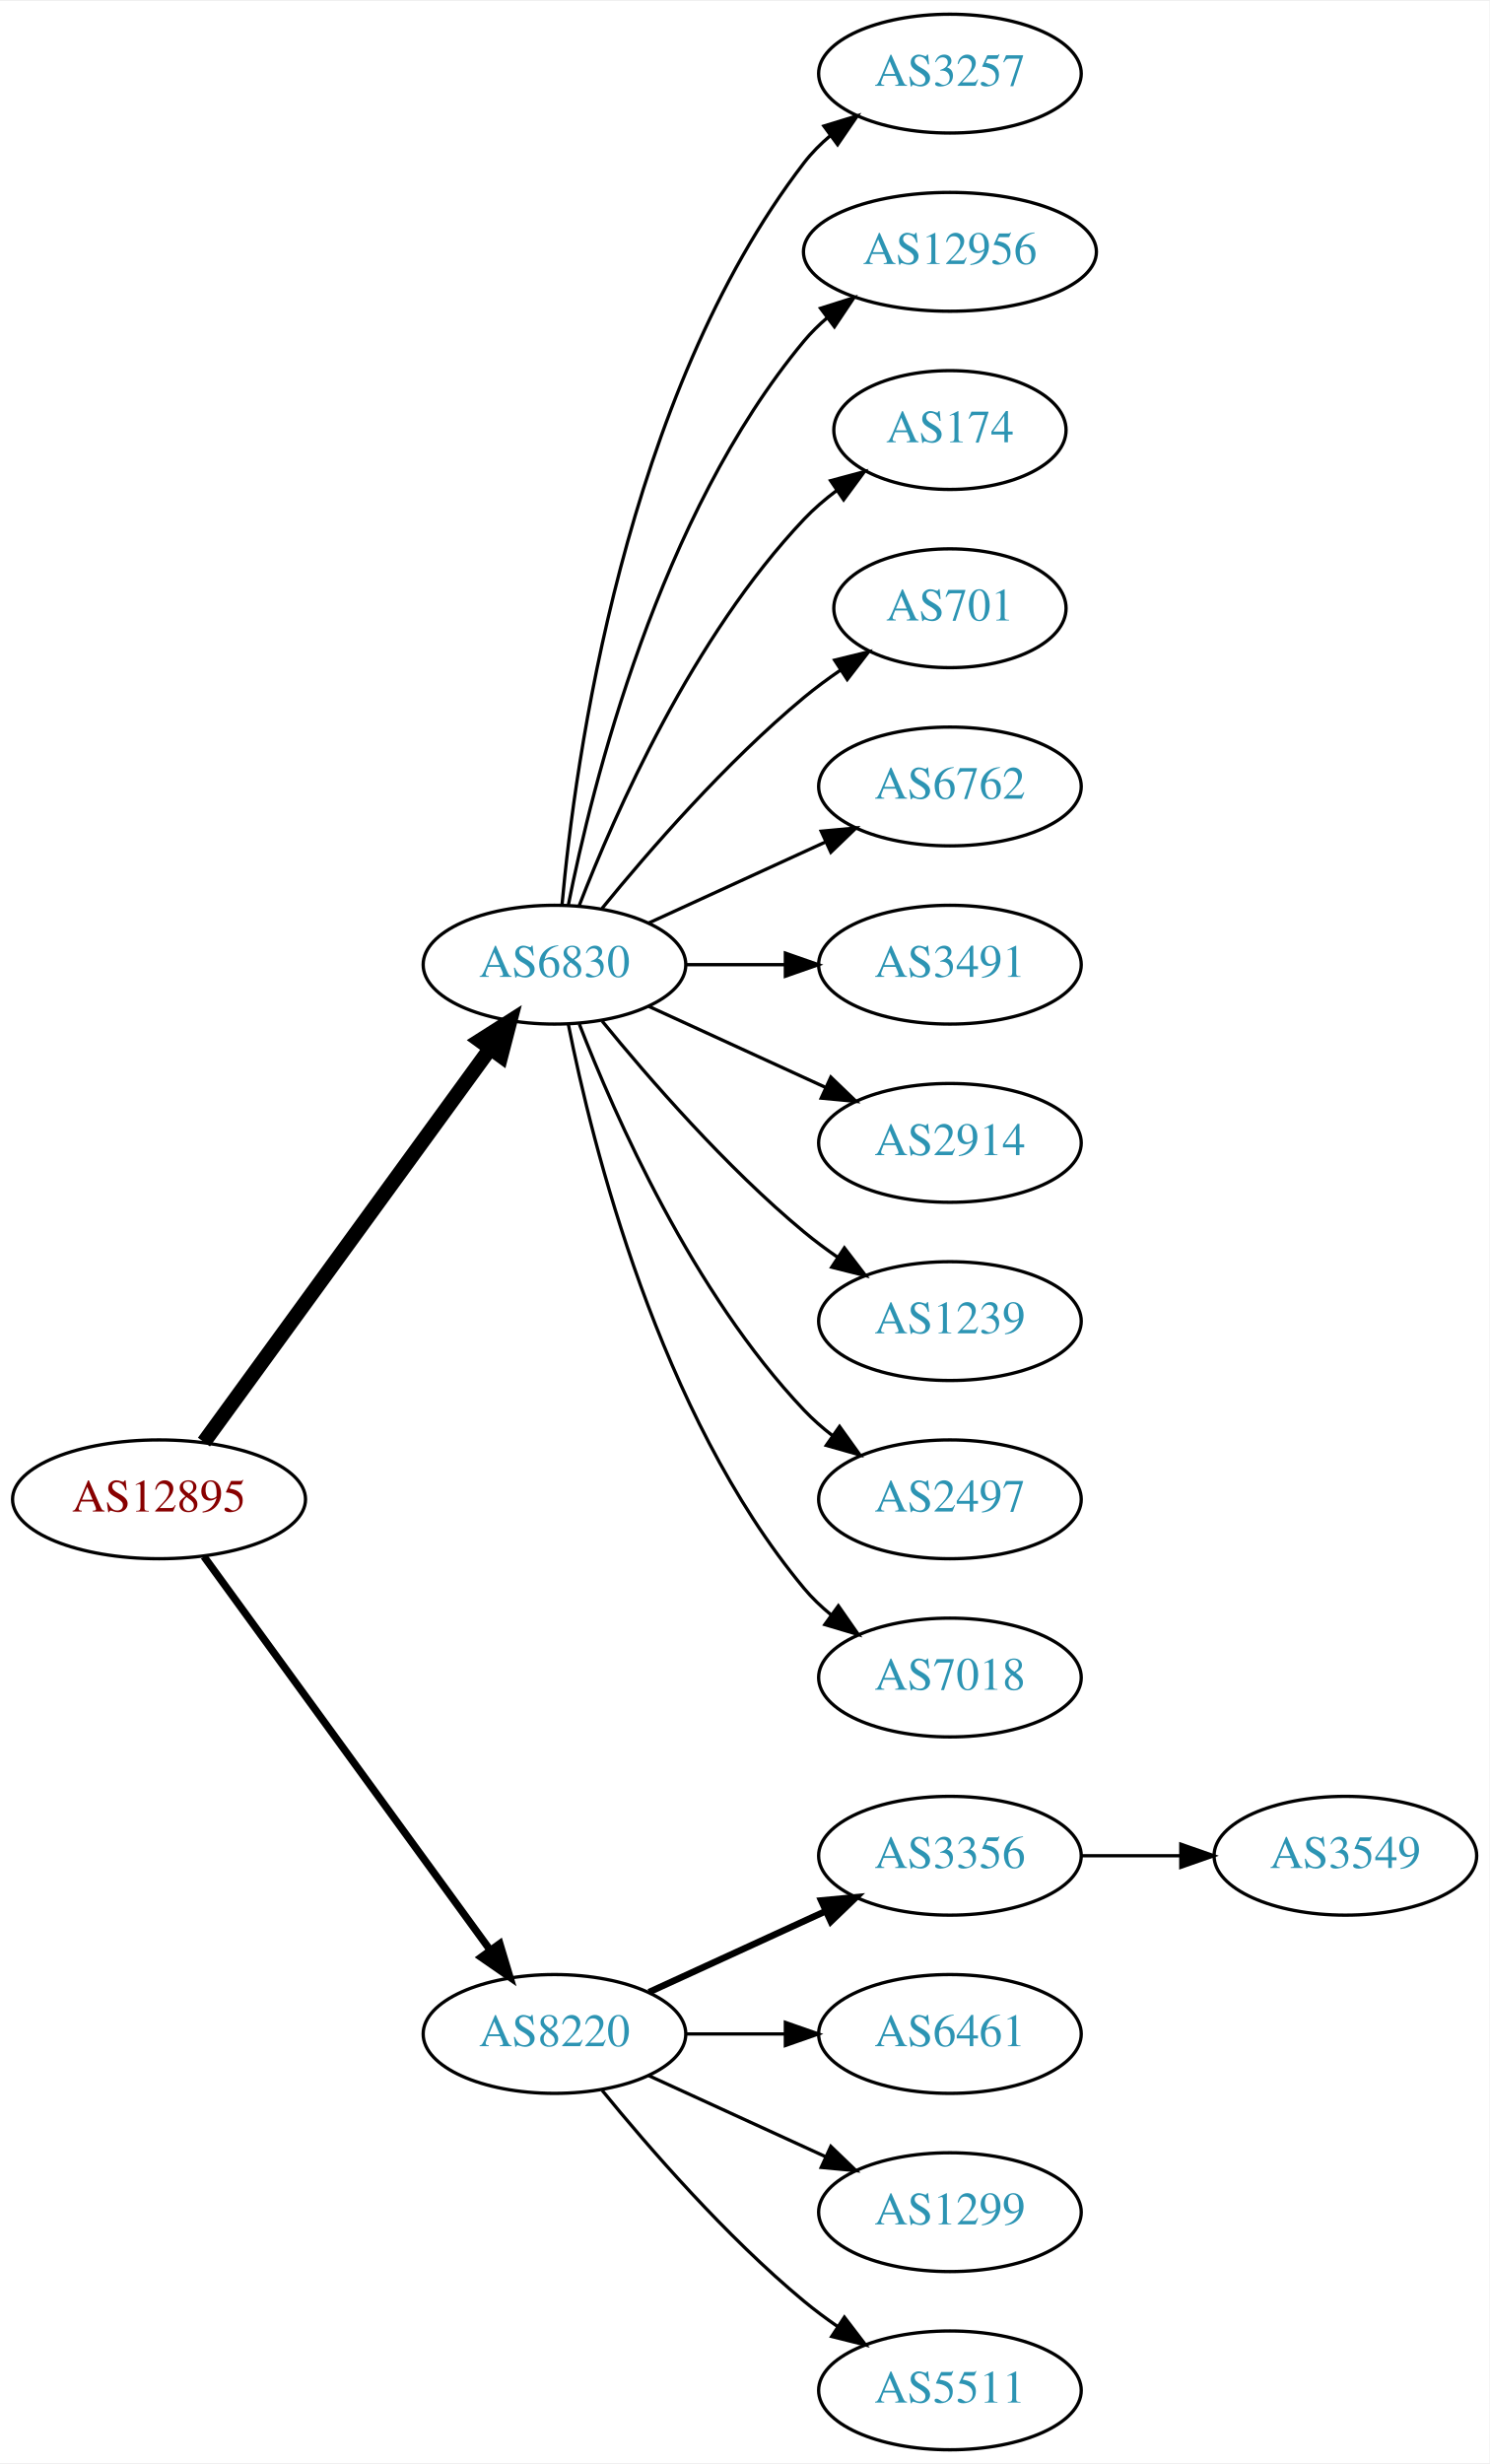
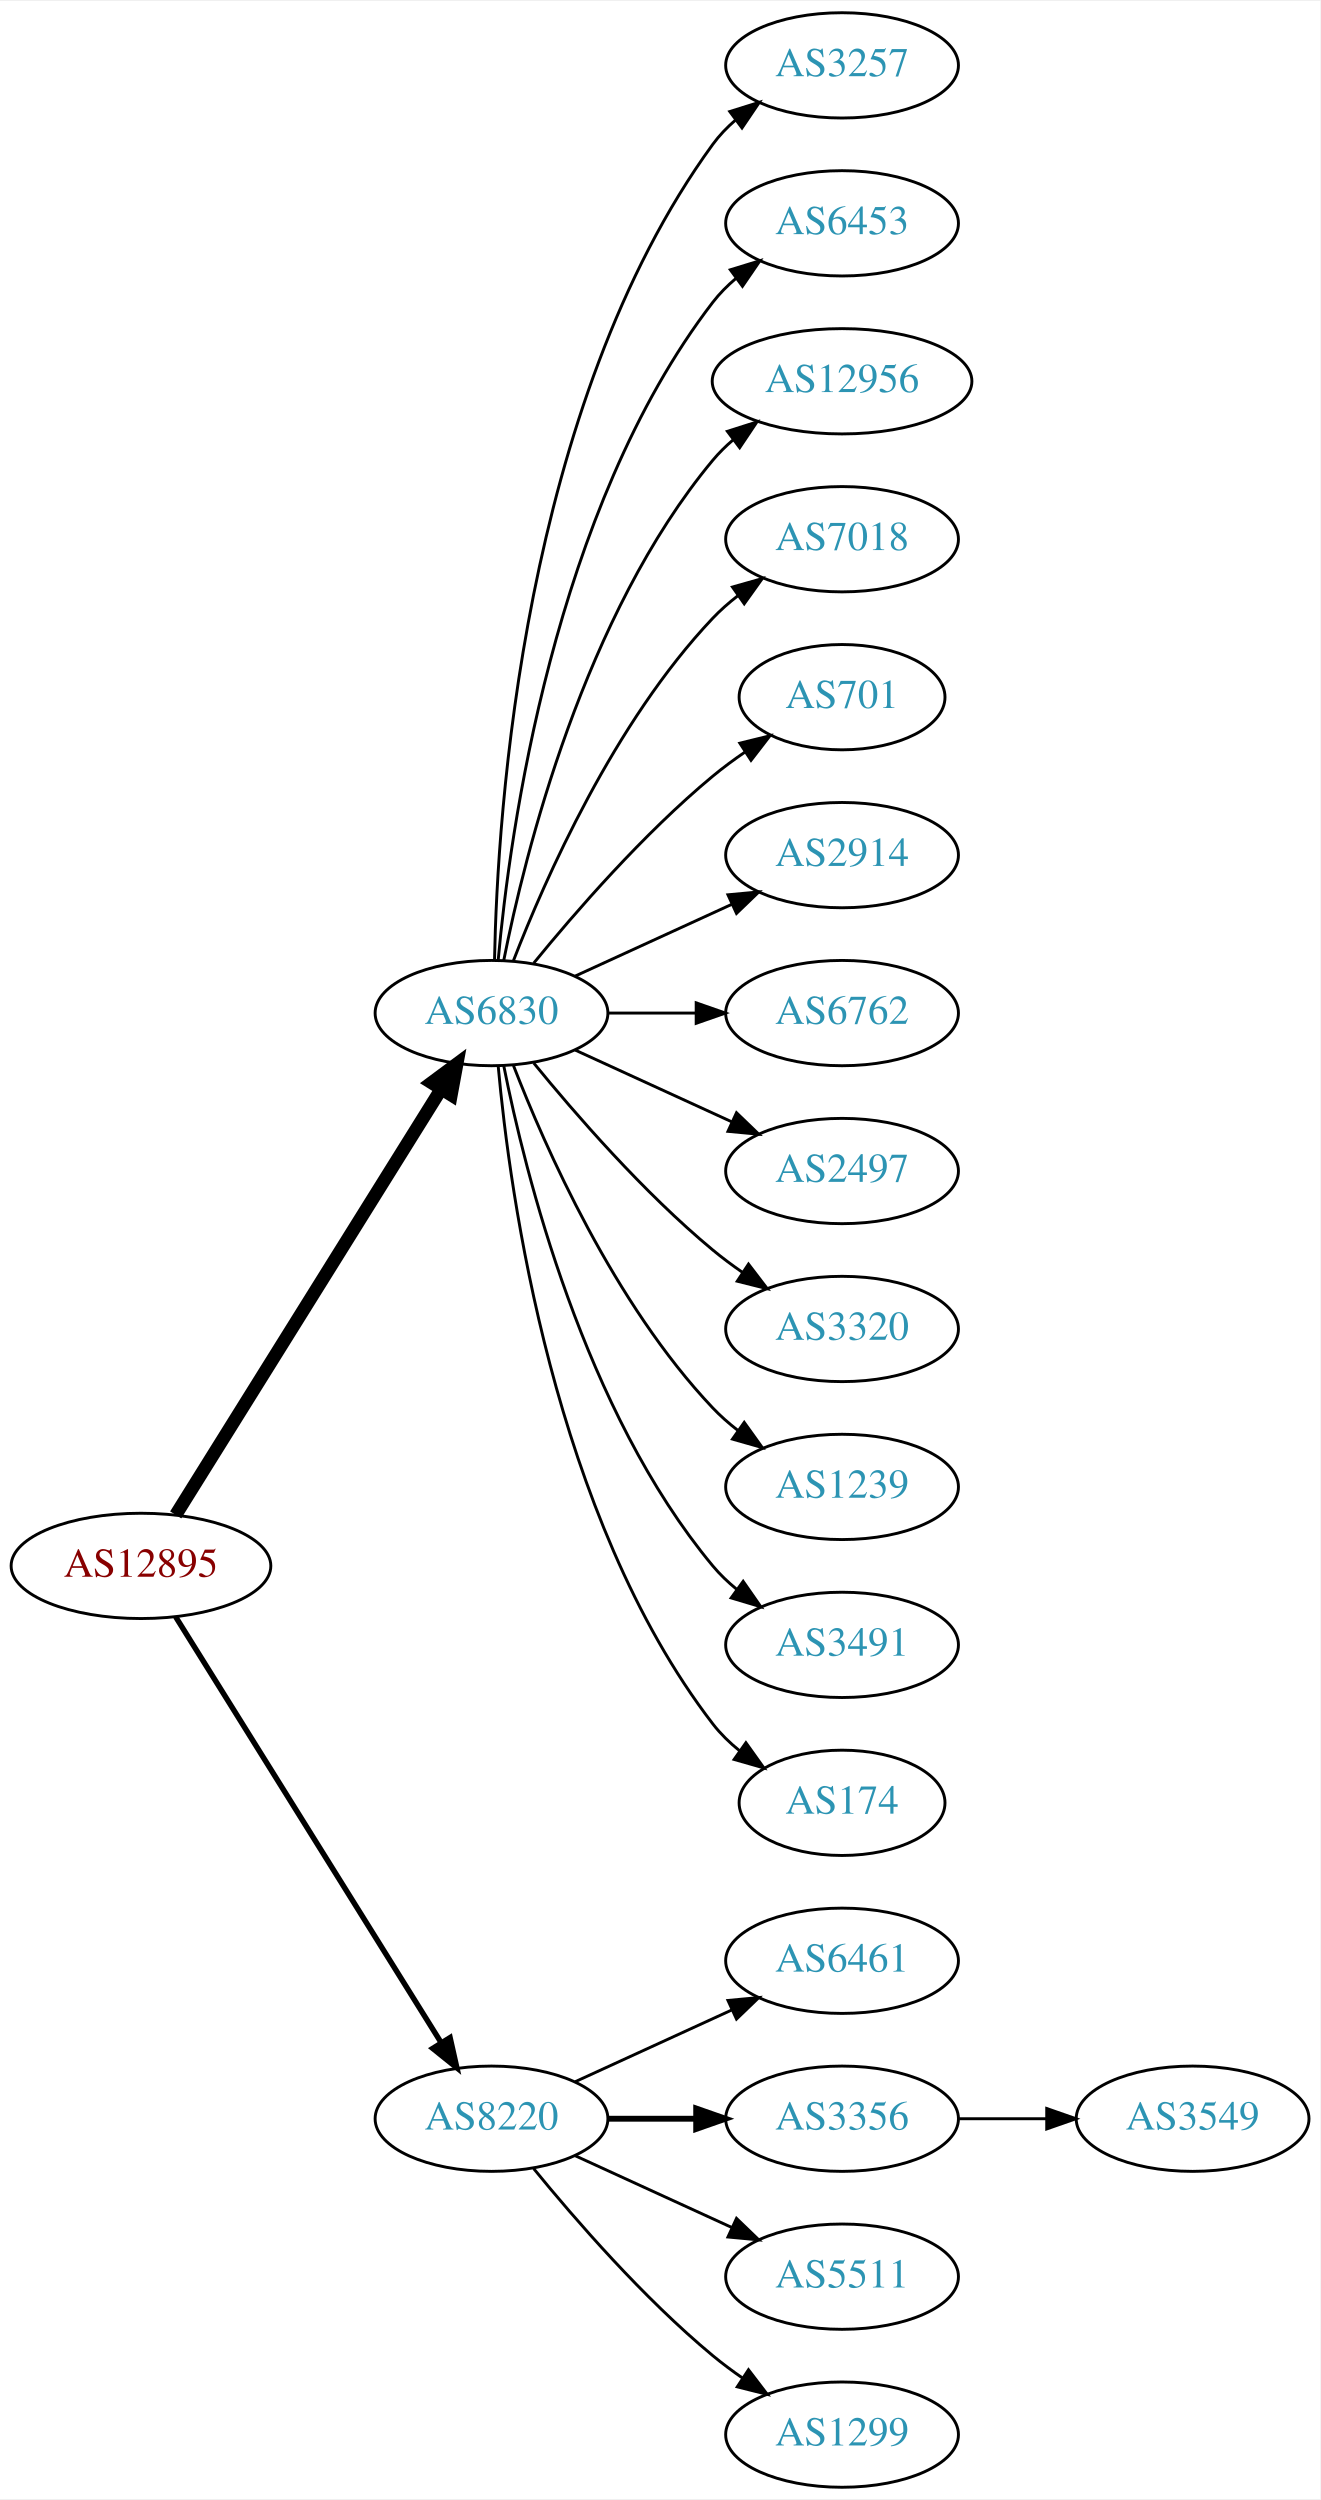
- <svg xmlns="http://www.w3.org/2000/svg" xmlns:xlink="http://www.w3.org/1999/xlink" width="451pt" height="746pt" viewBox="0.00 0.00 451.37 746.00">
-   <g id="graph0" class="graph" transform="scale(1 1) rotate(0) translate(4 742)">
-     <polygon fill="white" stroke="none" points="-4,4 -4,-742 447.37,-742 447.37,4 -4,4" />
+ <svg xmlns="http://www.w3.org/2000/svg" xmlns:xlink="http://www.w3.org/1999/xlink" width="451pt" height="854pt" viewBox="0.00 0.00 451.37 854.00">
+   <g id="graph0" class="graph" transform="scale(1 1) rotate(0) translate(4 850)">
+     <polygon fill="white" stroke="none" points="-4,4 -4,-850 447.37,-850 447.37,4 -4,4" />
    <g id="node1" class="node">
      <g id="a_node1">
        <a xlink:href="/asn/12895" xlink:title="AS12895 ~ Vienna, Austria [AT]">
-           <ellipse fill="#ffffff" stroke="black" cx="44.196" cy="-288" rx="44.393" ry="18" />
-           <text text-anchor="middle" x="44.196" y="-284.3" font-family="Times,serif" font-size="14.00" fill="#880000">AS12895</text>
+           <ellipse fill="#ffffff" stroke="black" cx="44.196" cy="-315" rx="44.393" ry="18" />
+           <text text-anchor="middle" x="44.196" y="-311.3" font-family="Times,serif" font-size="14.00" fill="#880000">AS12895</text>
        </a>
      </g>
    </g>
    <g id="node2" class="node">
      <g id="a_node2">
        <a xlink:href="/asn/6830" xlink:title="AS6830 ~ LGI-UPC [AT]">
-           <ellipse fill="#ffffff" stroke="black" cx="164.039" cy="-450" rx="39.794" ry="18" />
-           <text text-anchor="middle" x="164.039" y="-446.3" font-family="Times,serif" font-size="14.00" fill="#2c94b3">AS6830</text>
+           <ellipse fill="#ffffff" stroke="black" cx="164.039" cy="-504" rx="39.794" ry="18" />
+           <text text-anchor="middle" x="164.039" y="-500.3" font-family="Times,serif" font-size="14.00" fill="#2c94b3">AS6830</text>
        </a>
      </g>
    </g>
    <g id="edge1" class="edge">
-       <path fill="none" stroke="black" stroke-width="4.5" d="M57.807,-305.337C78.628,-333.96 120.29,-391.233 144.479,-424.486" />
-       <polygon fill="black" stroke="black" stroke-width="4.5" points="141.451,-427.017 150.518,-432.788 147.82,-422.385 141.451,-427.017" />
+       <path fill="none" stroke="black" stroke-width="4.5" d="M56.071,-332.442C76.855,-365.775 122.315,-438.686 146.744,-477.866" />
+       <polygon fill="black" stroke="black" stroke-width="4.5" points="143.558,-480.198 152.19,-486.6 150.24,-476.031 143.558,-480.198" />
    </g>
    <g id="node3" class="node">
      <g id="a_node3">
        <a xlink:href="/asn/8220" xlink:title="AS8220 ~ COLT [GB]">
          <ellipse fill="#ffffff" stroke="black" cx="164.039" cy="-126" rx="39.794" ry="18" />
          <text text-anchor="middle" x="164.039" y="-122.3" font-family="Times,serif" font-size="14.00" fill="#2c94b3">AS8220</text>
        </a>
      </g>
    </g>
    <g id="edge2" class="edge">
-       <path fill="none" stroke="black" stroke-width="2.25" d="M57.807,-270.663C78.628,-242.04 120.29,-184.767 144.479,-151.514" />
-       <polygon fill="black" stroke="black" stroke-width="2.25" points="147.466,-153.358 150.518,-143.212 141.805,-149.24 147.466,-153.358" />
+       <path fill="none" stroke="black" stroke-width="1.875" d="M56.071,-297.558C76.855,-264.225 122.315,-191.314 146.744,-152.134" />
+       <polygon fill="black" stroke="black" stroke-width="1.875" points="149.869,-153.737 152.19,-143.4 143.929,-150.034 149.869,-153.737" />
    </g>
    <g id="node4" class="node">
      <g id="a_node4">
        <a xlink:href="/asn/3257" xlink:title="AS3257 ~ GTT [DE]">
-           <ellipse fill="#ffffff" stroke="black" cx="283.881" cy="-720" rx="39.794" ry="18" />
-           <text text-anchor="middle" x="283.881" y="-716.3" font-family="Times,serif" font-size="14.00" fill="#2c94b3">AS3257</text>
+           <ellipse fill="#ffffff" stroke="black" cx="283.881" cy="-828" rx="39.794" ry="18" />
+           <text text-anchor="middle" x="283.881" y="-824.3" font-family="Times,serif" font-size="14.00" fill="#2c94b3">AS3257</text>
        </a>
      </g>
    </g>
    <g id="edge3" class="edge">
-       <path fill="none" stroke="black" d="M166.323,-468.117C170.221,-511.332 185.238,-622.131 239.685,-693 241.975,-695.981 244.695,-698.716 247.639,-701.205" />
-       <polygon fill="black" stroke="black" points="245.686,-704.113 255.816,-707.218 249.833,-698.473 245.686,-704.113" />
+       <path fill="none" stroke="black" d="M165.071,-522.337C166.044,-572.079 174.763,-711.806 239.685,-801 241.897,-804.039 244.565,-806.813 247.477,-809.326" />
+       <polygon fill="black" stroke="black" points="245.495,-812.214 255.608,-815.373 249.672,-806.597 245.495,-812.214" />
    </g>
    <g id="node5" class="node">
      <g id="a_node5">
-         <a xlink:href="/asn/12956" xlink:title="AS12956 ~ TELXIUS [ES]">
-           <ellipse fill="#ffffff" stroke="black" cx="283.881" cy="-666" rx="44.393" ry="18" />
-           <text text-anchor="middle" x="283.881" y="-662.3" font-family="Times,serif" font-size="14.00" fill="#2c94b3">AS12956</text>
+         <a xlink:href="/asn/6453" xlink:title="AS6453 ~ TATA COMMUNICATIONS (AMERICA) INC [US]">
+           <ellipse fill="#ffffff" stroke="black" cx="283.881" cy="-774" rx="39.794" ry="18" />
+           <text text-anchor="middle" x="283.881" y="-770.3" font-family="Times,serif" font-size="14.00" fill="#2c94b3">AS6453</text>
        </a>
      </g>
    </g>
    <g id="edge4" class="edge">
-       <path fill="none" stroke="black" d="M168.237,-468.073C175.401,-504.141 195.675,-586.125 239.685,-639 241.778,-641.515 244.169,-643.867 246.727,-646.051" />
-       <polygon fill="black" stroke="black" points="244.676,-648.887 254.775,-652.091 248.878,-643.289 244.676,-648.887" />
+       <path fill="none" stroke="black" d="M166.323,-522.117C170.221,-565.332 185.238,-676.131 239.685,-747 241.975,-749.981 244.695,-752.716 247.639,-755.205" />
+       <polygon fill="black" stroke="black" points="245.686,-758.113 255.816,-761.218 249.833,-752.473 245.686,-758.113" />
    </g>
    <g id="node6" class="node">
      <g id="a_node6">
-         <a xlink:href="/asn/174" xlink:title="AS174 ~ Cogent Communications [US]">
-           <ellipse fill="#ffffff" stroke="black" cx="283.881" cy="-612" rx="35.194" ry="18" />
-           <text text-anchor="middle" x="283.881" y="-608.3" font-family="Times,serif" font-size="14.00" fill="#2c94b3">AS174</text>
+         <a xlink:href="/asn/12956" xlink:title="AS12956 ~ TELXIUS [ES]">
+           <ellipse fill="#ffffff" stroke="black" cx="283.881" cy="-720" rx="44.393" ry="18" />
+           <text text-anchor="middle" x="283.881" y="-716.3" font-family="Times,serif" font-size="14.00" fill="#2c94b3">AS12956</text>
        </a>
      </g>
    </g>
    <g id="edge5" class="edge">
-       <path fill="none" stroke="black" d="M171.562,-467.994C182.312,-495.728 205.969,-549.429 239.685,-585 242.628,-588.105 246.001,-591.001 249.537,-593.655" />
-       <polygon fill="black" stroke="black" points="247.722,-596.654 257.956,-599.397 251.666,-590.871 247.722,-596.654" />
+       <path fill="none" stroke="black" d="M168.237,-522.073C175.401,-558.141 195.675,-640.125 239.685,-693 241.778,-695.515 244.169,-697.867 246.727,-700.051" />
+       <polygon fill="black" stroke="black" points="244.676,-702.887 254.775,-706.091 248.878,-697.289 244.676,-702.887" />
    </g>
    <g id="node7" class="node">
      <g id="a_node7">
-         <a xlink:href="/asn/701" xlink:title="AS701 ~ UUNET [US]">
-           <ellipse fill="#ffffff" stroke="black" cx="283.881" cy="-558" rx="35.194" ry="18" />
-           <text text-anchor="middle" x="283.881" y="-554.3" font-family="Times,serif" font-size="14.00" fill="#2c94b3">AS701</text>
+         <a xlink:href="/asn/7018" xlink:title="AS7018 ~ AT&amp;T Services, Inc. [US]">
+           <ellipse fill="#ffffff" stroke="black" cx="283.881" cy="-666" rx="39.794" ry="18" />
+           <text text-anchor="middle" x="283.881" y="-662.3" font-family="Times,serif" font-size="14.00" fill="#2c94b3">AS7018</text>
        </a>
      </g>
    </g>
    <g id="edge6" class="edge">
-       <path fill="none" stroke="black" d="M178.458,-467.065C192.572,-484.375 215.987,-511.345 239.685,-531 243.148,-533.872 246.941,-536.669 250.795,-539.308" />
-       <polygon fill="black" stroke="black" points="248.938,-542.275 259.228,-544.797 252.757,-536.408 248.938,-542.275" />
+       <path fill="none" stroke="black" d="M171.562,-521.994C182.312,-549.728 205.969,-603.429 239.685,-639 242.271,-641.728 245.188,-644.294 248.257,-646.677" />
+       <polygon fill="black" stroke="black" points="246.411,-649.658 256.605,-652.543 250.435,-643.93 246.411,-649.658" />
    </g>
    <g id="node8" class="node">
      <g id="a_node8">
+         <a xlink:href="/asn/701" xlink:title="AS701 ~ UUNET [US]">
+           <ellipse fill="#ffffff" stroke="black" cx="283.881" cy="-612" rx="35.194" ry="18" />
+           <text text-anchor="middle" x="283.881" y="-608.3" font-family="Times,serif" font-size="14.00" fill="#2c94b3">AS701</text>
+         </a>
+       </g>
+     </g>
+     <g id="edge7" class="edge">
+       <path fill="none" stroke="black" d="M178.458,-521.065C192.572,-538.375 215.987,-565.345 239.685,-585 243.148,-587.872 246.941,-590.669 250.795,-593.308" />
+       <polygon fill="black" stroke="black" points="248.938,-596.275 259.228,-598.797 252.757,-590.408 248.938,-596.275" />
+     </g>
+     <g id="node9" class="node">
+       <g id="a_node9">
+         <a xlink:href="/asn/2914" xlink:title="AS2914 ~ NTT America, Inc. [US]">
+           <ellipse fill="#ffffff" stroke="black" cx="283.881" cy="-558" rx="39.794" ry="18" />
+           <text text-anchor="middle" x="283.881" y="-554.3" font-family="Times,serif" font-size="14.00" fill="#2c94b3">AS2914</text>
+         </a>
+       </g>
+     </g>
+     <g id="edge8" class="edge">
+       <path fill="none" stroke="black" d="M192.667,-516.661C208.624,-523.973 228.895,-533.261 246.178,-541.181" />
+       <polygon fill="black" stroke="black" points="244.876,-544.435 255.425,-545.419 247.793,-538.071 244.876,-544.435" />
+     </g>
+     <g id="node10" class="node">
+       <g id="a_node10">
        <a xlink:href="/asn/6762" xlink:title="AS6762 ~ TELECOM ITALIA SPARKLE S.p.A. [IT]">
          <ellipse fill="#ffffff" stroke="black" cx="283.881" cy="-504" rx="39.794" ry="18" />
          <text text-anchor="middle" x="283.881" y="-500.3" font-family="Times,serif" font-size="14.00" fill="#2c94b3">AS6762</text>
        </a>
      </g>
    </g>
-     <g id="edge7" class="edge">
-       <path fill="none" stroke="black" d="M192.667,-462.661C208.624,-469.973 228.895,-479.261 246.178,-487.181" />
-       <polygon fill="black" stroke="black" points="244.876,-490.435 255.425,-491.419 247.793,-484.071 244.876,-490.435" />
-     </g>
-     <g id="node9" class="node">
-       <g id="a_node9">
-         <a xlink:href="/asn/3491" xlink:title="AS3491 ~ PCCW Global, Inc. [US]">
-           <ellipse fill="#ffffff" stroke="black" cx="283.881" cy="-450" rx="39.794" ry="18" />
-           <text text-anchor="middle" x="283.881" y="-446.3" font-family="Times,serif" font-size="14.00" fill="#2c94b3">AS3491</text>
-         </a>
-       </g>
-     </g>
-     <g id="edge8" class="edge">
-       <path fill="none" stroke="black" d="M203.951,-450C213.505,-450 223.854,-450 233.817,-450" />
-       <polygon fill="black" stroke="black" points="234.009,-453.5 244.009,-450 234.009,-446.5 234.009,-453.5" />
-     </g>
-     <g id="node10" class="node">
-       <g id="a_node10">
-         <a xlink:href="/asn/2914" xlink:title="AS2914 ~ NTT America, Inc. [US]">
-           <ellipse fill="#ffffff" stroke="black" cx="283.881" cy="-396" rx="39.794" ry="18" />
-           <text text-anchor="middle" x="283.881" y="-392.3" font-family="Times,serif" font-size="14.00" fill="#2c94b3">AS2914</text>
-         </a>
-       </g>
-     </g>
    <g id="edge9" class="edge">
-       <path fill="none" stroke="black" d="M192.667,-437.339C208.624,-430.027 228.895,-420.739 246.178,-412.819" />
-       <polygon fill="black" stroke="black" points="247.793,-415.929 255.425,-408.581 244.876,-409.565 247.793,-415.929" />
+       <path fill="none" stroke="black" d="M203.951,-504C213.505,-504 223.854,-504 233.817,-504" />
+       <polygon fill="black" stroke="black" points="234.009,-507.5 244.009,-504 234.009,-500.5 234.009,-507.5" />
    </g>
    <g id="node11" class="node">
      <g id="a_node11">
+         <a xlink:href="/asn/2497" xlink:title="AS2497 ~ Internet Initiative Japan Inc. [JP]">
+           <ellipse fill="#ffffff" stroke="black" cx="283.881" cy="-450" rx="39.794" ry="18" />
+           <text text-anchor="middle" x="283.881" y="-446.3" font-family="Times,serif" font-size="14.00" fill="#2c94b3">AS2497</text>
+         </a>
+       </g>
+     </g>
+     <g id="edge10" class="edge">
+       <path fill="none" stroke="black" d="M192.667,-491.339C208.624,-484.027 228.895,-474.739 246.178,-466.819" />
+       <polygon fill="black" stroke="black" points="247.793,-469.929 255.425,-462.581 244.876,-463.565 247.793,-469.929" />
+     </g>
+     <g id="node12" class="node">
+       <g id="a_node12">
+         <a xlink:href="/asn/3320" xlink:title="AS3320 ~ DTAG [DE]">
+           <ellipse fill="#ffffff" stroke="black" cx="283.881" cy="-396" rx="39.794" ry="18" />
+           <text text-anchor="middle" x="283.881" y="-392.3" font-family="Times,serif" font-size="14.00" fill="#2c94b3">AS3320</text>
+         </a>
+       </g>
+     </g>
+     <g id="edge11" class="edge">
+       <path fill="none" stroke="black" d="M178.458,-486.935C192.572,-469.625 215.987,-442.655 239.685,-423 242.901,-420.332 246.402,-417.73 249.972,-415.259" />
+       <polygon fill="black" stroke="black" points="251.896,-418.183 258.329,-409.764 248.05,-412.334 251.896,-418.183" />
+     </g>
+     <g id="node13" class="node">
+       <g id="a_node13">
        <a xlink:href="/asn/1239" xlink:title="AS1239 ~ Sprint [US]">
          <ellipse fill="#ffffff" stroke="black" cx="283.881" cy="-342" rx="39.794" ry="18" />
          <text text-anchor="middle" x="283.881" y="-338.3" font-family="Times,serif" font-size="14.00" fill="#2c94b3">AS1239</text>
        </a>
      </g>
    </g>
-     <g id="edge10" class="edge">
-       <path fill="none" stroke="black" d="M178.458,-432.935C192.572,-415.625 215.987,-388.655 239.685,-369 242.901,-366.332 246.402,-363.73 249.972,-361.259" />
-       <polygon fill="black" stroke="black" points="251.896,-364.183 258.329,-355.764 248.05,-358.334 251.896,-364.183" />
-     </g>
-     <g id="node12" class="node">
-       <g id="a_node12">
-         <a xlink:href="/asn/2497" xlink:title="AS2497 ~ Internet Initiative Japan Inc. [JP]">
-           <ellipse fill="#ffffff" stroke="black" cx="283.881" cy="-288" rx="39.794" ry="18" />
-           <text text-anchor="middle" x="283.881" y="-284.3" font-family="Times,serif" font-size="14.00" fill="#2c94b3">AS2497</text>
-         </a>
-       </g>
-     </g>
-     <g id="edge11" class="edge">
-       <path fill="none" stroke="black" d="M171.562,-432.006C182.312,-404.272 205.969,-350.571 239.685,-315 242.271,-312.272 245.188,-309.706 248.257,-307.323" />
-       <polygon fill="black" stroke="black" points="250.435,-310.07 256.605,-301.457 246.411,-304.342 250.435,-310.07" />
-     </g>
-     <g id="node13" class="node">
-       <g id="a_node13">
-         <a xlink:href="/asn/7018" xlink:title="AS7018 ~ AT&amp;T Services, Inc. [US]">
-           <ellipse fill="#ffffff" stroke="black" cx="283.881" cy="-234" rx="39.794" ry="18" />
-           <text text-anchor="middle" x="283.881" y="-230.3" font-family="Times,serif" font-size="14.00" fill="#2c94b3">AS7018</text>
-         </a>
-       </g>
-     </g>
    <g id="edge12" class="edge">
-       <path fill="none" stroke="black" d="M168.237,-431.927C175.401,-395.859 195.675,-313.875 239.685,-261 242.09,-258.111 244.886,-255.437 247.879,-252.987" />
-       <polygon fill="black" stroke="black" points="250.069,-255.723 256.122,-247.027 245.967,-250.05 250.069,-255.723" />
+       <path fill="none" stroke="black" d="M171.562,-486.006C182.312,-458.272 205.969,-404.571 239.685,-369 242.271,-366.272 245.188,-363.706 248.257,-361.323" />
+       <polygon fill="black" stroke="black" points="250.435,-364.07 256.605,-355.457 246.411,-358.342 250.435,-364.07" />
    </g>
    <g id="node14" class="node">
      <g id="a_node14">
-         <a xlink:href="/asn/3356" xlink:title="AS3356 ~ Level 3 Parent, LLC [US]">
-           <ellipse fill="#ffffff" stroke="black" cx="283.881" cy="-180" rx="39.794" ry="18" />
-           <text text-anchor="middle" x="283.881" y="-176.3" font-family="Times,serif" font-size="14.00" fill="#2c94b3">AS3356</text>
+         <a xlink:href="/asn/3491" xlink:title="AS3491 ~ PCCW Global, Inc. [US]">
+           <ellipse fill="#ffffff" stroke="black" cx="283.881" cy="-288" rx="39.794" ry="18" />
+           <text text-anchor="middle" x="283.881" y="-284.3" font-family="Times,serif" font-size="14.00" fill="#2c94b3">AS3491</text>
        </a>
      </g>
    </g>
    <g id="edge13" class="edge">
-       <path fill="none" stroke="black" stroke-width="2" d="M192.667,-138.661C208.624,-145.973 228.895,-155.261 246.178,-163.181" />
-       <polygon fill="black" stroke="black" stroke-width="2" points="244.876,-166.435 255.425,-167.419 247.793,-160.071 244.876,-166.435" />
+       <path fill="none" stroke="black" d="M168.237,-485.927C175.401,-449.859 195.675,-367.875 239.685,-315 242.09,-312.111 244.886,-309.437 247.879,-306.987" />
+       <polygon fill="black" stroke="black" points="250.069,-309.723 256.122,-301.027 245.967,-304.05 250.069,-309.723" />
    </g>
    <g id="node15" class="node">
      <g id="a_node15">
-         <a xlink:href="/asn/6461" xlink:title="AS6461 ~ Zayo Bandwidth [US]">
-           <ellipse fill="#ffffff" stroke="black" cx="283.881" cy="-126" rx="39.794" ry="18" />
-           <text text-anchor="middle" x="283.881" y="-122.3" font-family="Times,serif" font-size="14.00" fill="#2c94b3">AS6461</text>
+         <a xlink:href="/asn/174" xlink:title="AS174 ~ Cogent Communications [US]">
+           <ellipse fill="#ffffff" stroke="black" cx="283.881" cy="-234" rx="35.194" ry="18" />
+           <text text-anchor="middle" x="283.881" y="-230.3" font-family="Times,serif" font-size="14.00" fill="#2c94b3">AS174</text>
        </a>
      </g>
    </g>
    <g id="edge14" class="edge">
-       <path fill="none" stroke="black" d="M203.951,-126C213.505,-126 223.854,-126 233.817,-126" />
-       <polygon fill="black" stroke="black" points="234.009,-129.5 244.009,-126 234.009,-122.5 234.009,-129.5" />
+       <path fill="none" stroke="black" d="M166.323,-485.883C170.221,-442.668 185.238,-331.869 239.685,-261 242.292,-257.607 245.455,-254.533 248.873,-251.777" />
+       <polygon fill="black" stroke="black" points="251.011,-254.552 257.164,-245.927 246.976,-248.832 251.011,-254.552" />
    </g>
    <g id="node16" class="node">
      <g id="a_node16">
-         <a xlink:href="/asn/1299" xlink:title="AS1299 ~ Telia Carrier [EU]">
+         <a xlink:href="/asn/6461" xlink:title="AS6461 ~ Zayo Bandwidth [US]">
+           <ellipse fill="#ffffff" stroke="black" cx="283.881" cy="-180" rx="39.794" ry="18" />
+           <text text-anchor="middle" x="283.881" y="-176.3" font-family="Times,serif" font-size="14.00" fill="#2c94b3">AS6461</text>
+         </a>
+       </g>
+     </g>
+     <g id="edge15" class="edge">
+       <path fill="none" stroke="black" d="M192.667,-138.661C208.624,-145.973 228.895,-155.261 246.178,-163.181" />
+       <polygon fill="black" stroke="black" points="244.876,-166.435 255.425,-167.419 247.793,-160.071 244.876,-166.435" />
+     </g>
+     <g id="node17" class="node">
+       <g id="a_node17">
+         <a xlink:href="/asn/3356" xlink:title="AS3356 ~ Level 3 Parent, LLC [US]">
+           <ellipse fill="#ffffff" stroke="black" cx="283.881" cy="-126" rx="39.794" ry="18" />
+           <text text-anchor="middle" x="283.881" y="-122.3" font-family="Times,serif" font-size="14.00" fill="#2c94b3">AS3356</text>
+         </a>
+       </g>
+     </g>
+     <g id="edge16" class="edge">
+       <path fill="none" stroke="black" stroke-width="2" d="M203.951,-126C213.505,-126 223.854,-126 233.817,-126" />
+       <polygon fill="black" stroke="black" stroke-width="2" points="234.009,-129.5 244.009,-126 234.009,-122.5 234.009,-129.5" />
+     </g>
+     <g id="node18" class="node">
+       <g id="a_node18">
+         <a xlink:href="/asn/5511" xlink:title="AS5511 ~ Orange S.A. [FR]">
          <ellipse fill="#ffffff" stroke="black" cx="283.881" cy="-72" rx="39.794" ry="18" />
-           <text text-anchor="middle" x="283.881" y="-68.3" font-family="Times,serif" font-size="14.00" fill="#2c94b3">AS1299</text>
-         </a>
-       </g>
-     </g>
-     <g id="edge15" class="edge">
+           <text text-anchor="middle" x="283.881" y="-68.3" font-family="Times,serif" font-size="14.00" fill="#2c94b3">AS5511</text>
+         </a>
+       </g>
+     </g>
+     <g id="edge17" class="edge">
      <path fill="none" stroke="black" d="M192.667,-113.339C208.624,-106.027 228.895,-96.739 246.178,-88.819" />
      <polygon fill="black" stroke="black" points="247.793,-91.929 255.425,-84.581 244.876,-85.565 247.793,-91.929" />
    </g>
-     <g id="node17" class="node">
-       <g id="a_node17">
-         <a xlink:href="/asn/5511" xlink:title="AS5511 ~ Orange S.A. [FR]">
+     <g id="node19" class="node">
+       <g id="a_node19">
+         <a xlink:href="/asn/1299" xlink:title="AS1299 ~ Telia Carrier [EU]">
          <ellipse fill="#ffffff" stroke="black" cx="283.881" cy="-18" rx="39.794" ry="18" />
-           <text text-anchor="middle" x="283.881" y="-14.3" font-family="Times,serif" font-size="14.00" fill="#2c94b3">AS5511</text>
-         </a>
-       </g>
-     </g>
-     <g id="edge16" class="edge">
+           <text text-anchor="middle" x="283.881" y="-14.3" font-family="Times,serif" font-size="14.00" fill="#2c94b3">AS1299</text>
+         </a>
+       </g>
+     </g>
+     <g id="edge18" class="edge">
      <path fill="none" stroke="black" d="M178.458,-108.935C192.572,-91.625 215.987,-64.655 239.685,-45 242.901,-42.332 246.402,-39.73 249.972,-37.259" />
      <polygon fill="black" stroke="black" points="251.896,-40.183 258.329,-31.764 248.05,-34.334 251.896,-40.183" />
    </g>
-     <g id="node18" class="node">
-       <g id="a_node18">
+     <g id="node20" class="node">
+       <g id="a_node20">
        <a xlink:href="/asn/3549" xlink:title="AS3549 ~ Level 3 Parent, LLC [US]">
-           <ellipse fill="#ffffff" stroke="black" cx="403.724" cy="-180" rx="39.794" ry="18" />
-           <text text-anchor="middle" x="403.724" y="-176.3" font-family="Times,serif" font-size="14.00" fill="#2c94b3">AS3549</text>
-         </a>
-       </g>
-     </g>
-     <g id="edge17" class="edge">
-       <path fill="none" stroke="black" d="M323.794,-180C333.347,-180 343.697,-180 353.659,-180" />
-       <polygon fill="black" stroke="black" points="353.852,-183.5 363.852,-180 353.852,-176.5 353.852,-183.5" />
+           <ellipse fill="#ffffff" stroke="black" cx="403.724" cy="-126" rx="39.794" ry="18" />
+           <text text-anchor="middle" x="403.724" y="-122.3" font-family="Times,serif" font-size="14.00" fill="#2c94b3">AS3549</text>
+         </a>
+       </g>
+     </g>
+     <g id="edge19" class="edge">
+       <path fill="none" stroke="black" d="M323.794,-126C333.347,-126 343.697,-126 353.659,-126" />
+       <polygon fill="black" stroke="black" points="353.852,-129.5 363.852,-126 353.852,-122.5 353.852,-129.5" />
    </g>
  </g>
</svg>
